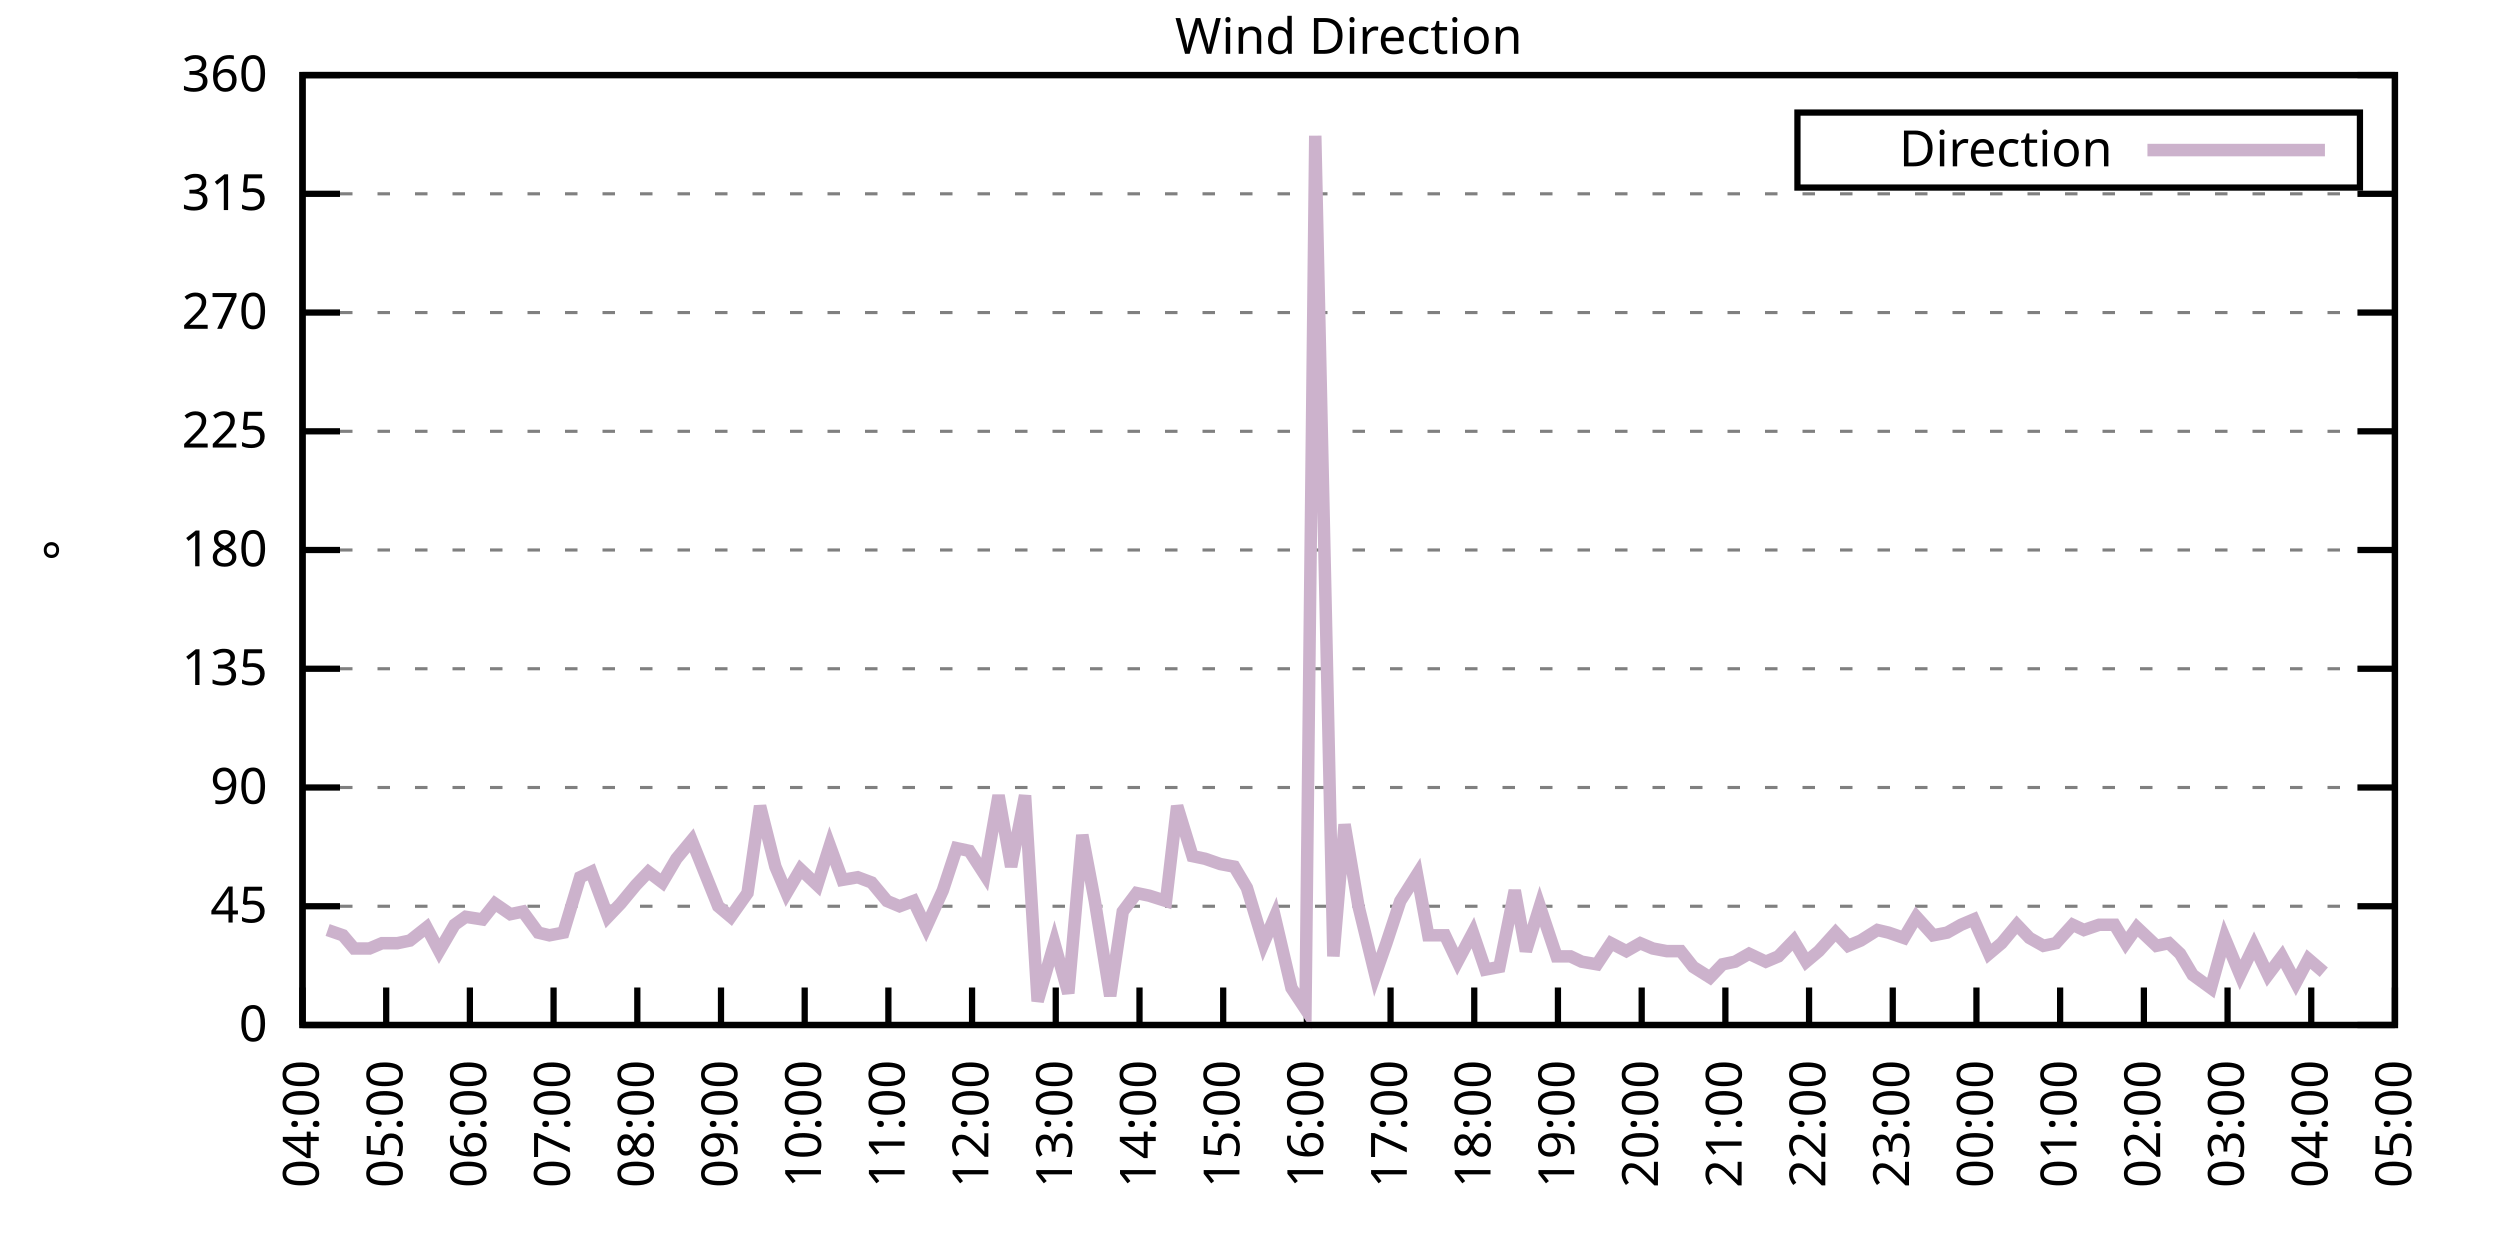
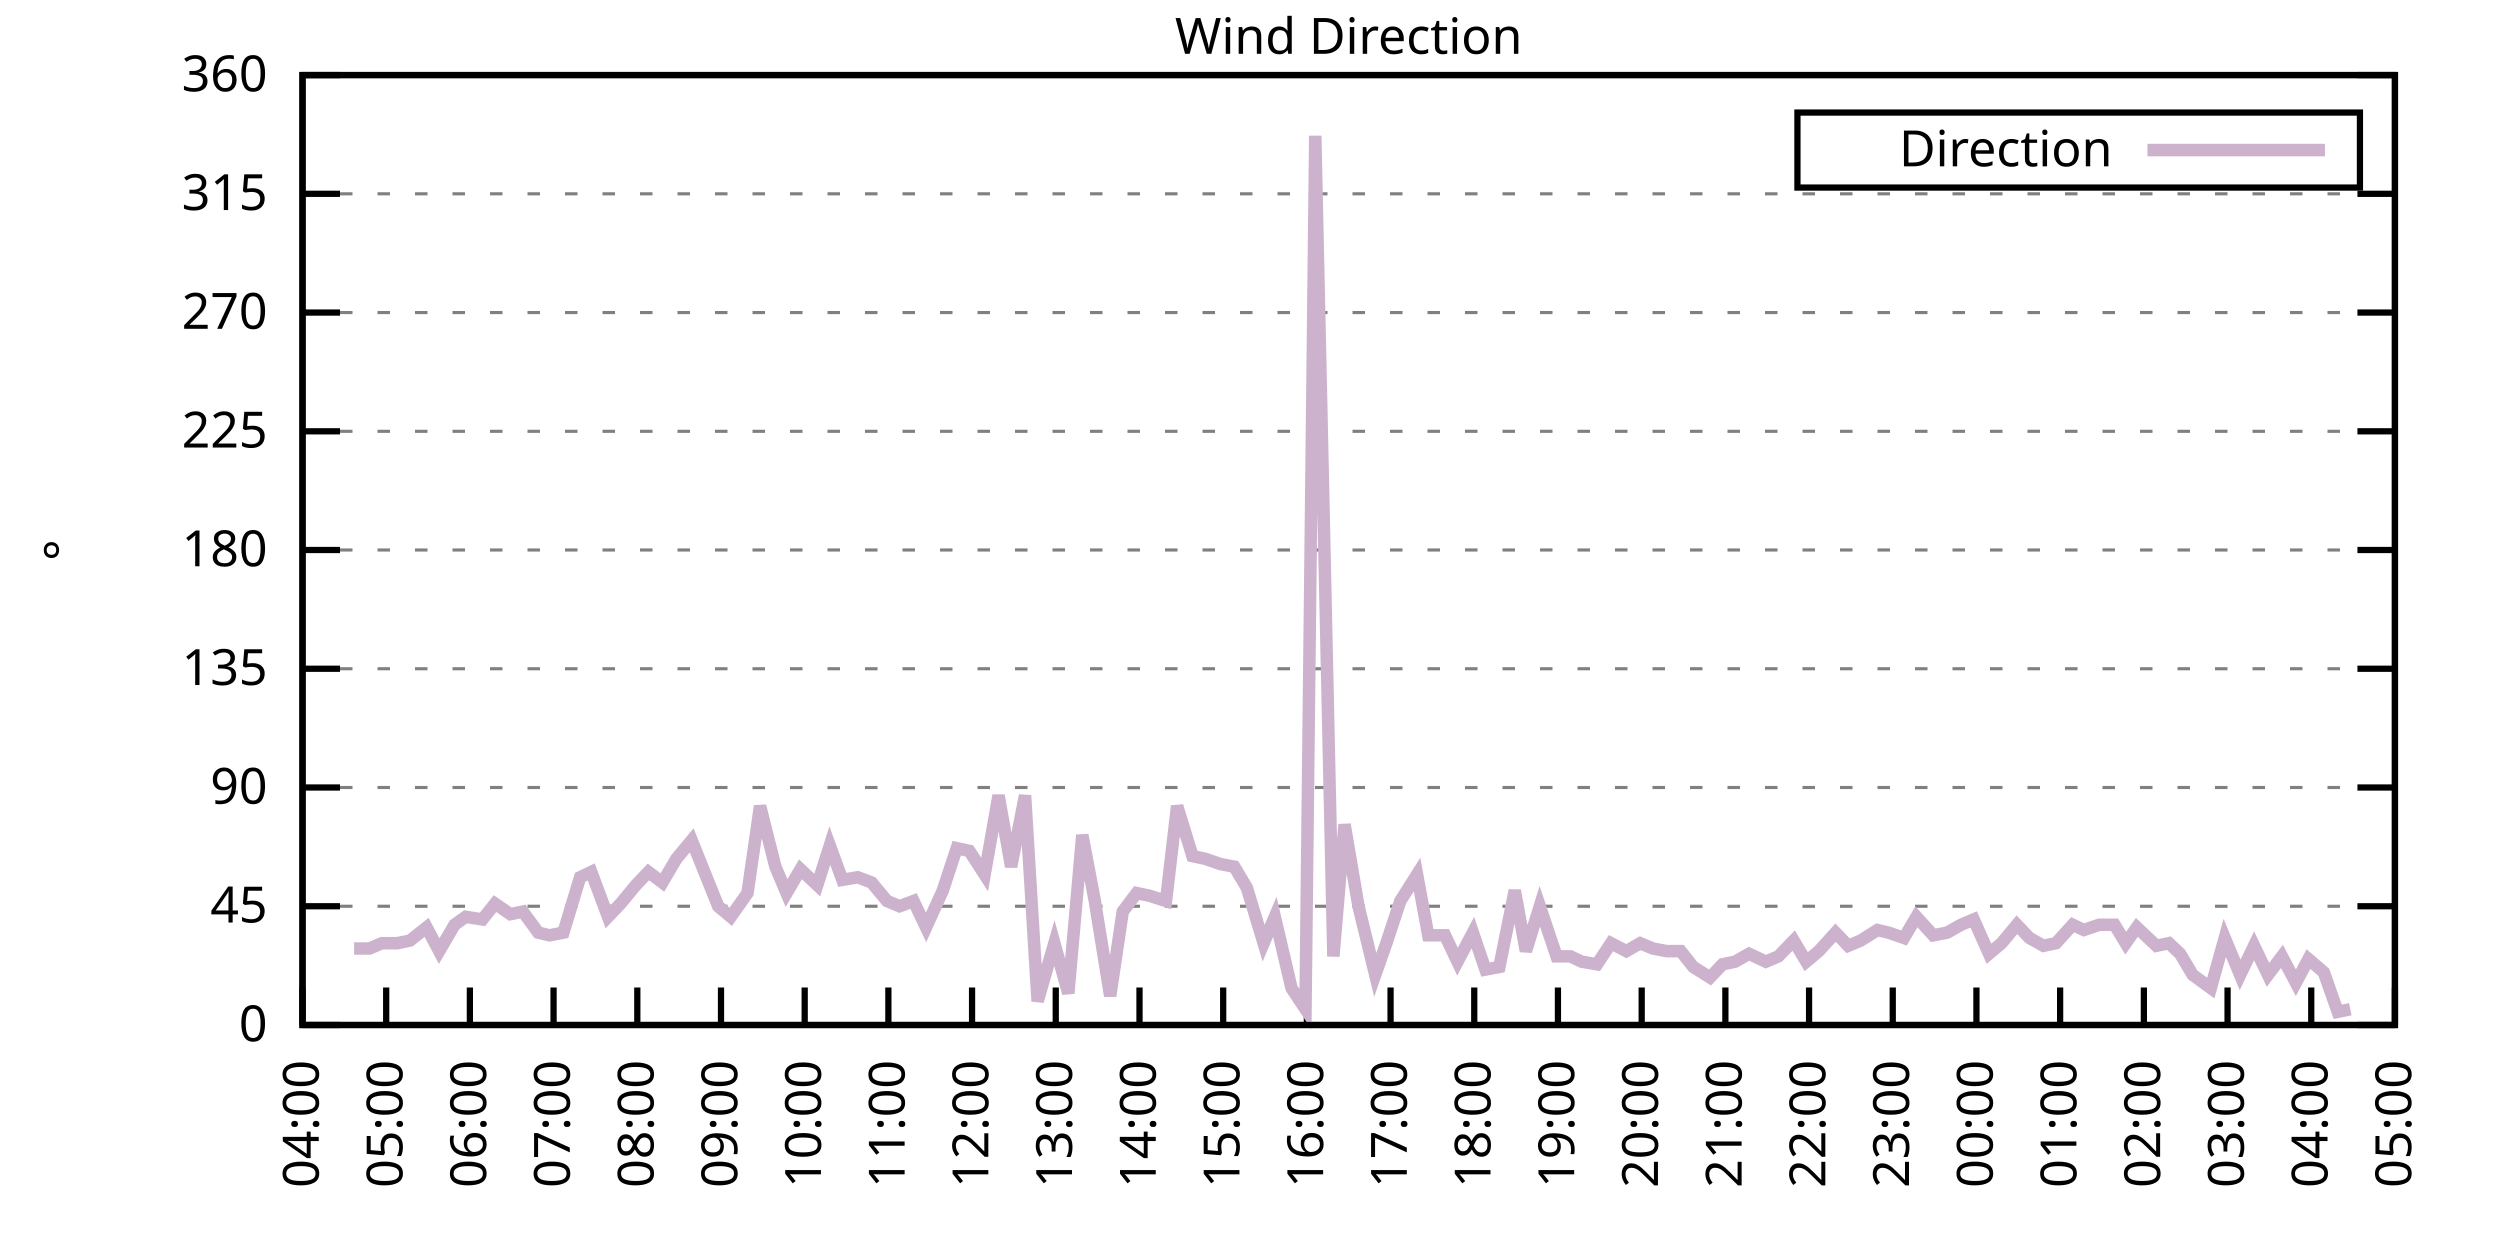
<svg xmlns="http://www.w3.org/2000/svg" xmlns:xlink="http://www.w3.org/1999/xlink" width="400" height="200" viewBox="0 0 400 200">
  <g id="gnuplot_canvas">
    <rect x="0" y="0" width="400" height="200" fill="none" />
    <defs>
      <circle id="gpDot" r="0.5" stroke-width="0.5" stroke="currentColor" />
      <path id="gpPt0" stroke-width="0.333" stroke="currentColor" d="M-1,0 h2 M0,-1 v2" />
      <path id="gpPt1" stroke-width="0.333" stroke="currentColor" d="M-1,-1 L1,1 M1,-1 L-1,1" />
      <path id="gpPt2" stroke-width="0.333" stroke="currentColor" d="M-1,0 L1,0 M0,-1 L0,1 M-1,-1 L1,1 M-1,1 L1,-1" />
      <rect id="gpPt3" stroke-width="0.333" stroke="currentColor" x="-1" y="-1" width="2" height="2" />
      <rect id="gpPt4" stroke-width="0.333" stroke="currentColor" fill="currentColor" x="-1" y="-1" width="2" height="2" />
      <circle id="gpPt5" stroke-width="0.333" stroke="currentColor" cx="0" cy="0" r="1" />
      <use xlink:href="#gpPt5" id="gpPt6" fill="currentColor" stroke="none" />
      <path id="gpPt7" stroke-width="0.333" stroke="currentColor" d="M0,-1.33 L-1.33,0.67 L1.33,0.67 z" />
      <use xlink:href="#gpPt7" id="gpPt8" fill="currentColor" stroke="none" />
      <use xlink:href="#gpPt7" id="gpPt9" stroke="currentColor" transform="rotate(180)" />
      <use xlink:href="#gpPt9" id="gpPt10" fill="currentColor" stroke="none" />
      <use xlink:href="#gpPt3" id="gpPt11" stroke="currentColor" transform="rotate(45)" />
      <use xlink:href="#gpPt11" id="gpPt12" fill="currentColor" stroke="none" />
      <path id="gpPt13" stroke-width="0.333" stroke="currentColor" d="M0,1.330 L1.265,0.411 L0.782,-1.067 L-0.782,-1.076 L-1.265,0.411 z" />
      <use xlink:href="#gpPt13" id="gpPt14" fill="currentColor" stroke="none" />
      <filter id="textbox" filterUnits="objectBoundingBox" x="0" y="0" height="1" width="1">
        <feFlood flood-color="white" flood-opacity="1" result="bgnd" />
        <feComposite in="SourceGraphic" in2="bgnd" operator="atop" />
      </filter>
      <filter id="greybox" filterUnits="objectBoundingBox" x="0" y="0" height="1" width="1">
        <feFlood flood-color="lightgrey" flood-opacity="1" result="grey" />
        <feComposite in="SourceGraphic" in2="grey" operator="atop" />
      </filter>
    </defs>
    <g fill="none" color="white" stroke="currentColor" stroke-width="1.00" stroke-linecap="butt" stroke-linejoin="miter">
</g>
    <g fill="none" color="black" stroke="currentColor" stroke-width="1.00" stroke-linecap="butt" stroke-linejoin="miter">
      <g stroke="none" shape-rendering="crispEdges">
        <polygon fill="rgb(255, 255, 255)" points="48.40,164.00 383.18,164.00 383.18,12.02 48.40,12.02 " />
      </g>
    </g>
    <g fill="none" color="black" stroke="currentColor" stroke-width="1.00" stroke-linecap="butt" stroke-linejoin="miter">
</g>
    <g fill="none" color="black" stroke="black" stroke-width="0.50" stroke-linecap="butt" stroke-linejoin="miter">
</g>
    <g fill="none" color="gray" stroke="currentColor" stroke-width="0.50" stroke-linecap="butt" stroke-linejoin="miter">
      <path stroke="gray" stroke-dasharray="2,4" class="gridline" d="M48.40,164.00 L383.19,164.00  " />
    </g>
    <g fill="none" color="gray" stroke="gray" stroke-width="1.00" stroke-linecap="butt" stroke-linejoin="miter">
</g>
    <g fill="none" color="black" stroke="currentColor" stroke-width="1.00" stroke-linecap="butt" stroke-linejoin="miter">
      <path stroke="black" d="M48.40,164.00 L54.40,164.00 M383.19,164.00 L377.19,164.00  " />
      <g transform="translate(42.80,166.60)" stroke="none" fill="black" font-family="Sans" font-size="8.00" text-anchor="end">
        <text>
          <tspan font-family="Sans"> 0</tspan>
        </text>
      </g>
    </g>
    <g fill="none" color="black" stroke="currentColor" stroke-width="1.00" stroke-linecap="butt" stroke-linejoin="miter">
</g>
    <g fill="none" color="black" stroke="black" stroke-width="0.50" stroke-linecap="butt" stroke-linejoin="miter">
</g>
    <g fill="none" color="gray" stroke="currentColor" stroke-width="0.50" stroke-linecap="butt" stroke-linejoin="miter">
      <path stroke="gray" stroke-dasharray="2,4" class="gridline" d="M48.40,145.00 L383.19,145.00  " />
    </g>
    <g fill="none" color="gray" stroke="gray" stroke-width="1.00" stroke-linecap="butt" stroke-linejoin="miter">
</g>
    <g fill="none" color="black" stroke="currentColor" stroke-width="1.00" stroke-linecap="butt" stroke-linejoin="miter">
      <path stroke="black" d="M48.40,145.00 L54.40,145.00 M383.19,145.00 L377.19,145.00  " />
      <g transform="translate(42.80,147.60)" stroke="none" fill="black" font-family="Sans" font-size="8.00" text-anchor="end">
        <text>
          <tspan font-family="Sans"> 45</tspan>
        </text>
      </g>
    </g>
    <g fill="none" color="black" stroke="currentColor" stroke-width="1.00" stroke-linecap="butt" stroke-linejoin="miter">
</g>
    <g fill="none" color="black" stroke="black" stroke-width="0.50" stroke-linecap="butt" stroke-linejoin="miter">
</g>
    <g fill="none" color="gray" stroke="currentColor" stroke-width="0.50" stroke-linecap="butt" stroke-linejoin="miter">
      <path stroke="gray" stroke-dasharray="2,4" class="gridline" d="M48.40,126.00 L383.19,126.00  " />
    </g>
    <g fill="none" color="gray" stroke="gray" stroke-width="1.00" stroke-linecap="butt" stroke-linejoin="miter">
</g>
    <g fill="none" color="black" stroke="currentColor" stroke-width="1.00" stroke-linecap="butt" stroke-linejoin="miter">
      <path stroke="black" d="M48.40,126.00 L54.40,126.00 M383.19,126.00 L377.19,126.00  " />
      <g transform="translate(42.80,128.60)" stroke="none" fill="black" font-family="Sans" font-size="8.00" text-anchor="end">
        <text>
          <tspan font-family="Sans"> 90</tspan>
        </text>
      </g>
    </g>
    <g fill="none" color="black" stroke="currentColor" stroke-width="1.00" stroke-linecap="butt" stroke-linejoin="miter">
</g>
    <g fill="none" color="black" stroke="black" stroke-width="0.50" stroke-linecap="butt" stroke-linejoin="miter">
</g>
    <g fill="none" color="gray" stroke="currentColor" stroke-width="0.50" stroke-linecap="butt" stroke-linejoin="miter">
      <path stroke="gray" stroke-dasharray="2,4" class="gridline" d="M48.40,107.00 L383.19,107.00  " />
    </g>
    <g fill="none" color="gray" stroke="gray" stroke-width="1.00" stroke-linecap="butt" stroke-linejoin="miter">
</g>
    <g fill="none" color="black" stroke="currentColor" stroke-width="1.00" stroke-linecap="butt" stroke-linejoin="miter">
      <path stroke="black" d="M48.40,107.00 L54.40,107.00 M383.19,107.00 L377.19,107.00  " />
      <g transform="translate(42.80,109.60)" stroke="none" fill="black" font-family="Sans" font-size="8.00" text-anchor="end">
        <text>
          <tspan font-family="Sans"> 135</tspan>
        </text>
      </g>
    </g>
    <g fill="none" color="black" stroke="currentColor" stroke-width="1.00" stroke-linecap="butt" stroke-linejoin="miter">
</g>
    <g fill="none" color="black" stroke="black" stroke-width="0.50" stroke-linecap="butt" stroke-linejoin="miter">
</g>
    <g fill="none" color="gray" stroke="currentColor" stroke-width="0.50" stroke-linecap="butt" stroke-linejoin="miter">
      <path stroke="gray" stroke-dasharray="2,4" class="gridline" d="M48.40,88.00 L383.19,88.00  " />
    </g>
    <g fill="none" color="gray" stroke="gray" stroke-width="1.00" stroke-linecap="butt" stroke-linejoin="miter">
</g>
    <g fill="none" color="black" stroke="currentColor" stroke-width="1.00" stroke-linecap="butt" stroke-linejoin="miter">
      <path stroke="black" d="M48.40,88.00 L54.40,88.00 M383.19,88.00 L377.19,88.00  " />
      <g transform="translate(42.80,90.60)" stroke="none" fill="black" font-family="Sans" font-size="8.00" text-anchor="end">
        <text>
          <tspan font-family="Sans"> 180</tspan>
        </text>
      </g>
    </g>
    <g fill="none" color="black" stroke="currentColor" stroke-width="1.00" stroke-linecap="butt" stroke-linejoin="miter">
</g>
    <g fill="none" color="black" stroke="black" stroke-width="0.50" stroke-linecap="butt" stroke-linejoin="miter">
</g>
    <g fill="none" color="gray" stroke="currentColor" stroke-width="0.50" stroke-linecap="butt" stroke-linejoin="miter">
      <path stroke="gray" stroke-dasharray="2,4" class="gridline" d="M48.40,69.01 L383.19,69.01  " />
    </g>
    <g fill="none" color="gray" stroke="gray" stroke-width="1.00" stroke-linecap="butt" stroke-linejoin="miter">
</g>
    <g fill="none" color="black" stroke="currentColor" stroke-width="1.00" stroke-linecap="butt" stroke-linejoin="miter">
      <path stroke="black" d="M48.40,69.01 L54.40,69.01 M383.19,69.01 L377.19,69.01  " />
      <g transform="translate(42.80,71.61)" stroke="none" fill="black" font-family="Sans" font-size="8.00" text-anchor="end">
        <text>
          <tspan font-family="Sans"> 225</tspan>
        </text>
      </g>
    </g>
    <g fill="none" color="black" stroke="currentColor" stroke-width="1.00" stroke-linecap="butt" stroke-linejoin="miter">
</g>
    <g fill="none" color="black" stroke="black" stroke-width="0.50" stroke-linecap="butt" stroke-linejoin="miter">
</g>
    <g fill="none" color="gray" stroke="currentColor" stroke-width="0.50" stroke-linecap="butt" stroke-linejoin="miter">
      <path stroke="gray" stroke-dasharray="2,4" class="gridline" d="M48.40,50.01 L383.19,50.01  " />
    </g>
    <g fill="none" color="gray" stroke="gray" stroke-width="1.00" stroke-linecap="butt" stroke-linejoin="miter">
</g>
    <g fill="none" color="black" stroke="currentColor" stroke-width="1.00" stroke-linecap="butt" stroke-linejoin="miter">
      <path stroke="black" d="M48.40,50.01 L54.40,50.01 M383.19,50.01 L377.19,50.01  " />
      <g transform="translate(42.80,52.61)" stroke="none" fill="black" font-family="Sans" font-size="8.00" text-anchor="end">
        <text>
          <tspan font-family="Sans"> 270</tspan>
        </text>
      </g>
    </g>
    <g fill="none" color="black" stroke="currentColor" stroke-width="1.00" stroke-linecap="butt" stroke-linejoin="miter">
</g>
    <g fill="none" color="black" stroke="black" stroke-width="0.50" stroke-linecap="butt" stroke-linejoin="miter">
</g>
    <g fill="none" color="gray" stroke="currentColor" stroke-width="0.50" stroke-linecap="butt" stroke-linejoin="miter">
      <path stroke="gray" stroke-dasharray="2,4" class="gridline" d="M48.40,31.01 L383.19,31.01  " />
    </g>
    <g fill="none" color="gray" stroke="gray" stroke-width="1.00" stroke-linecap="butt" stroke-linejoin="miter">
</g>
    <g fill="none" color="black" stroke="currentColor" stroke-width="1.00" stroke-linecap="butt" stroke-linejoin="miter">
      <path stroke="black" d="M48.40,31.01 L54.40,31.01 M383.19,31.01 L377.19,31.01  " />
      <g transform="translate(42.80,33.61)" stroke="none" fill="black" font-family="Sans" font-size="8.00" text-anchor="end">
        <text>
          <tspan font-family="Sans"> 315</tspan>
        </text>
      </g>
    </g>
    <g fill="none" color="black" stroke="currentColor" stroke-width="1.00" stroke-linecap="butt" stroke-linejoin="miter">
</g>
    <g fill="none" color="black" stroke="black" stroke-width="0.50" stroke-linecap="butt" stroke-linejoin="miter">
</g>
    <g fill="none" color="gray" stroke="currentColor" stroke-width="0.50" stroke-linecap="butt" stroke-linejoin="miter">
      <path stroke="gray" stroke-dasharray="2,4" class="gridline" d="M48.40,12.01 L383.19,12.01  " />
    </g>
    <g fill="none" color="gray" stroke="gray" stroke-width="1.00" stroke-linecap="butt" stroke-linejoin="miter">
</g>
    <g fill="none" color="black" stroke="currentColor" stroke-width="1.00" stroke-linecap="butt" stroke-linejoin="miter">
      <path stroke="black" d="M48.40,12.01 L54.40,12.01 M383.19,12.01 L377.19,12.01  " />
      <g transform="translate(42.80,14.61)" stroke="none" fill="black" font-family="Sans" font-size="8.00" text-anchor="end">
        <text>
          <tspan font-family="Sans"> 360</tspan>
        </text>
      </g>
    </g>
    <g fill="none" color="black" stroke="currentColor" stroke-width="1.00" stroke-linecap="butt" stroke-linejoin="miter">
      <path stroke="black" d="M48.40,164.00 L48.40,158.00  " />
      <g transform="translate(51.00,169.60) rotate(270.00)" stroke="none" fill="black" font-family="Sans" font-size="8.00" text-anchor="end">
        <text>
          <tspan font-family="Sans">04:00</tspan>
        </text>
      </g>
    </g>
    <g fill="none" color="black" stroke="currentColor" stroke-width="1.00" stroke-linecap="butt" stroke-linejoin="miter">
      <path stroke="black" d="M61.79,164.00 L61.79,158.00  " />
      <g transform="translate(64.39,169.60) rotate(270.00)" stroke="none" fill="black" font-family="Sans" font-size="8.00" text-anchor="end">
        <text>
          <tspan font-family="Sans">05:00</tspan>
        </text>
      </g>
    </g>
    <g fill="none" color="black" stroke="currentColor" stroke-width="1.00" stroke-linecap="butt" stroke-linejoin="miter">
      <path stroke="black" d="M75.18,164.00 L75.18,158.00  " />
      <g transform="translate(77.78,169.60) rotate(270.00)" stroke="none" fill="black" font-family="Sans" font-size="8.00" text-anchor="end">
        <text>
          <tspan font-family="Sans">06:00</tspan>
        </text>
      </g>
    </g>
    <g fill="none" color="black" stroke="currentColor" stroke-width="1.00" stroke-linecap="butt" stroke-linejoin="miter">
      <path stroke="black" d="M88.57,164.00 L88.57,158.00  " />
      <g transform="translate(91.17,169.60) rotate(270.00)" stroke="none" fill="black" font-family="Sans" font-size="8.00" text-anchor="end">
        <text>
          <tspan font-family="Sans">07:00</tspan>
        </text>
      </g>
    </g>
    <g fill="none" color="black" stroke="currentColor" stroke-width="1.00" stroke-linecap="butt" stroke-linejoin="miter">
      <path stroke="black" d="M101.97,164.00 L101.97,158.00  " />
      <g transform="translate(104.57,169.60) rotate(270.00)" stroke="none" fill="black" font-family="Sans" font-size="8.00" text-anchor="end">
        <text>
          <tspan font-family="Sans">08:00</tspan>
        </text>
      </g>
    </g>
    <g fill="none" color="black" stroke="currentColor" stroke-width="1.00" stroke-linecap="butt" stroke-linejoin="miter">
      <path stroke="black" d="M115.36,164.00 L115.36,158.00  " />
      <g transform="translate(117.96,169.60) rotate(270.00)" stroke="none" fill="black" font-family="Sans" font-size="8.00" text-anchor="end">
        <text>
          <tspan font-family="Sans">09:00</tspan>
        </text>
      </g>
    </g>
    <g fill="none" color="black" stroke="currentColor" stroke-width="1.00" stroke-linecap="butt" stroke-linejoin="miter">
      <path stroke="black" d="M128.75,164.00 L128.75,158.00  " />
      <g transform="translate(131.35,169.60) rotate(270.00)" stroke="none" fill="black" font-family="Sans" font-size="8.00" text-anchor="end">
        <text>
          <tspan font-family="Sans">10:00</tspan>
        </text>
      </g>
    </g>
    <g fill="none" color="black" stroke="currentColor" stroke-width="1.00" stroke-linecap="butt" stroke-linejoin="miter">
      <path stroke="black" d="M142.14,164.00 L142.14,158.00  " />
      <g transform="translate(144.74,169.60) rotate(270.00)" stroke="none" fill="black" font-family="Sans" font-size="8.00" text-anchor="end">
        <text>
          <tspan font-family="Sans">11:00</tspan>
        </text>
      </g>
    </g>
    <g fill="none" color="black" stroke="currentColor" stroke-width="1.00" stroke-linecap="butt" stroke-linejoin="miter">
      <path stroke="black" d="M155.53,164.00 L155.53,158.00  " />
      <g transform="translate(158.13,169.60) rotate(270.00)" stroke="none" fill="black" font-family="Sans" font-size="8.00" text-anchor="end">
        <text>
          <tspan font-family="Sans">12:00</tspan>
        </text>
      </g>
    </g>
    <g fill="none" color="black" stroke="currentColor" stroke-width="1.00" stroke-linecap="butt" stroke-linejoin="miter">
      <path stroke="black" d="M168.92,164.00 L168.92,158.00  " />
      <g transform="translate(171.52,169.60) rotate(270.00)" stroke="none" fill="black" font-family="Sans" font-size="8.00" text-anchor="end">
        <text>
          <tspan font-family="Sans">13:00</tspan>
        </text>
      </g>
    </g>
    <g fill="none" color="black" stroke="currentColor" stroke-width="1.00" stroke-linecap="butt" stroke-linejoin="miter">
      <path stroke="black" d="M182.32,164.00 L182.32,158.00  " />
      <g transform="translate(184.92,169.60) rotate(270.00)" stroke="none" fill="black" font-family="Sans" font-size="8.00" text-anchor="end">
        <text>
          <tspan font-family="Sans">14:00</tspan>
        </text>
      </g>
    </g>
    <g fill="none" color="black" stroke="currentColor" stroke-width="1.00" stroke-linecap="butt" stroke-linejoin="miter">
      <path stroke="black" d="M195.71,164.00 L195.71,158.00  " />
      <g transform="translate(198.31,169.60) rotate(270.00)" stroke="none" fill="black" font-family="Sans" font-size="8.00" text-anchor="end">
        <text>
          <tspan font-family="Sans">15:00</tspan>
        </text>
      </g>
    </g>
    <g fill="none" color="black" stroke="currentColor" stroke-width="1.00" stroke-linecap="butt" stroke-linejoin="miter">
      <path stroke="black" d="M209.10,164.00 L209.10,158.00  " />
      <g transform="translate(211.70,169.60) rotate(270.00)" stroke="none" fill="black" font-family="Sans" font-size="8.00" text-anchor="end">
        <text>
          <tspan font-family="Sans">16:00</tspan>
        </text>
      </g>
    </g>
    <g fill="none" color="black" stroke="currentColor" stroke-width="1.00" stroke-linecap="butt" stroke-linejoin="miter">
      <path stroke="black" d="M222.49,164.00 L222.49,158.00  " />
      <g transform="translate(225.09,169.60) rotate(270.00)" stroke="none" fill="black" font-family="Sans" font-size="8.00" text-anchor="end">
        <text>
          <tspan font-family="Sans">17:00</tspan>
        </text>
      </g>
    </g>
    <g fill="none" color="black" stroke="currentColor" stroke-width="1.00" stroke-linecap="butt" stroke-linejoin="miter">
      <path stroke="black" d="M235.88,164.00 L235.88,158.00  " />
      <g transform="translate(238.48,169.60) rotate(270.00)" stroke="none" fill="black" font-family="Sans" font-size="8.00" text-anchor="end">
        <text>
          <tspan font-family="Sans">18:00</tspan>
        </text>
      </g>
    </g>
    <g fill="none" color="black" stroke="currentColor" stroke-width="1.00" stroke-linecap="butt" stroke-linejoin="miter">
      <path stroke="black" d="M249.27,164.00 L249.27,158.00  " />
      <g transform="translate(251.87,169.60) rotate(270.00)" stroke="none" fill="black" font-family="Sans" font-size="8.00" text-anchor="end">
        <text>
          <tspan font-family="Sans">19:00</tspan>
        </text>
      </g>
    </g>
    <g fill="none" color="black" stroke="currentColor" stroke-width="1.00" stroke-linecap="butt" stroke-linejoin="miter">
      <path stroke="black" d="M262.67,164.00 L262.67,158.00  " />
      <g transform="translate(265.27,169.60) rotate(270.00)" stroke="none" fill="black" font-family="Sans" font-size="8.00" text-anchor="end">
        <text>
          <tspan font-family="Sans">20:00</tspan>
        </text>
      </g>
    </g>
    <g fill="none" color="black" stroke="currentColor" stroke-width="1.00" stroke-linecap="butt" stroke-linejoin="miter">
      <path stroke="black" d="M276.06,164.00 L276.06,158.00  " />
      <g transform="translate(278.66,169.60) rotate(270.00)" stroke="none" fill="black" font-family="Sans" font-size="8.00" text-anchor="end">
        <text>
          <tspan font-family="Sans">21:00</tspan>
        </text>
      </g>
    </g>
    <g fill="none" color="black" stroke="currentColor" stroke-width="1.00" stroke-linecap="butt" stroke-linejoin="miter">
      <path stroke="black" d="M289.45,164.00 L289.45,158.00  " />
      <g transform="translate(292.05,169.60) rotate(270.00)" stroke="none" fill="black" font-family="Sans" font-size="8.00" text-anchor="end">
        <text>
          <tspan font-family="Sans">22:00</tspan>
        </text>
      </g>
    </g>
    <g fill="none" color="black" stroke="currentColor" stroke-width="1.00" stroke-linecap="butt" stroke-linejoin="miter">
      <path stroke="black" d="M302.84,164.00 L302.84,158.00  " />
      <g transform="translate(305.44,169.60) rotate(270.00)" stroke="none" fill="black" font-family="Sans" font-size="8.00" text-anchor="end">
        <text>
          <tspan font-family="Sans">23:00</tspan>
        </text>
      </g>
    </g>
    <g fill="none" color="black" stroke="currentColor" stroke-width="1.00" stroke-linecap="butt" stroke-linejoin="miter">
      <path stroke="black" d="M316.23,164.00 L316.23,158.00  " />
      <g transform="translate(318.83,169.60) rotate(270.00)" stroke="none" fill="black" font-family="Sans" font-size="8.00" text-anchor="end">
        <text>
          <tspan font-family="Sans">00:00</tspan>
        </text>
      </g>
    </g>
    <g fill="none" color="black" stroke="currentColor" stroke-width="1.00" stroke-linecap="butt" stroke-linejoin="miter">
      <path stroke="black" d="M329.62,164.00 L329.62,158.00  " />
      <g transform="translate(332.22,169.60) rotate(270.00)" stroke="none" fill="black" font-family="Sans" font-size="8.00" text-anchor="end">
        <text>
          <tspan font-family="Sans">01:00</tspan>
        </text>
      </g>
    </g>
    <g fill="none" color="black" stroke="currentColor" stroke-width="1.00" stroke-linecap="butt" stroke-linejoin="miter">
      <path stroke="black" d="M343.02,164.00 L343.02,158.00  " />
      <g transform="translate(345.62,169.60) rotate(270.00)" stroke="none" fill="black" font-family="Sans" font-size="8.00" text-anchor="end">
        <text>
          <tspan font-family="Sans">02:00</tspan>
        </text>
      </g>
    </g>
    <g fill="none" color="black" stroke="currentColor" stroke-width="1.00" stroke-linecap="butt" stroke-linejoin="miter">
      <path stroke="black" d="M356.41,164.00 L356.41,158.00  " />
      <g transform="translate(359.01,169.60) rotate(270.00)" stroke="none" fill="black" font-family="Sans" font-size="8.00" text-anchor="end">
        <text>
          <tspan font-family="Sans">03:00</tspan>
        </text>
      </g>
    </g>
    <g fill="none" color="black" stroke="currentColor" stroke-width="1.00" stroke-linecap="butt" stroke-linejoin="miter">
      <path stroke="black" d="M369.80,164.00 L369.80,158.00  " />
      <g transform="translate(372.40,169.60) rotate(270.00)" stroke="none" fill="black" font-family="Sans" font-size="8.00" text-anchor="end">
        <text>
          <tspan font-family="Sans">04:00</tspan>
        </text>
      </g>
    </g>
    <g fill="none" color="black" stroke="currentColor" stroke-width="1.00" stroke-linecap="butt" stroke-linejoin="miter">
      <path stroke="black" d="M383.19,164.00 L383.19,158.00  " />
      <g transform="translate(385.79,169.60) rotate(270.00)" stroke="none" fill="black" font-family="Sans" font-size="8.00" text-anchor="end">
        <text>
          <tspan font-family="Sans">05:00</tspan>
        </text>
      </g>
    </g>
    <g fill="none" color="black" stroke="currentColor" stroke-width="1.00" stroke-linecap="butt" stroke-linejoin="miter">
</g>
    <g fill="none" color="black" stroke="currentColor" stroke-width="1.00" stroke-linecap="butt" stroke-linejoin="miter">
      <path stroke="black" d="M48.40,12.01 L48.40,164.00 L383.19,164.00 L383.19,12.01 L48.40,12.01 Z  " />
    </g>
    <g fill="none" color="black" stroke="currentColor" stroke-width="1.00" stroke-linecap="butt" stroke-linejoin="miter">
</g>
    <g fill="none" color="black" stroke="currentColor" stroke-width="1.00" stroke-linecap="butt" stroke-linejoin="miter">
      <path stroke="black" d="M287.59,30.01 L287.59,18.01 L377.59,18.01 L377.59,30.01 L287.59,30.01 Z  " />
    </g>
    <g id="Wind_direction_plot_1">
      <g fill="none" color="white" stroke="black" stroke-width="2.00" stroke-linecap="butt" stroke-linejoin="miter">
</g>
      <g fill="none" color="black" stroke="currentColor" stroke-width="2.00" stroke-linecap="butt" stroke-linejoin="miter">
        <g transform="translate(337.99,26.61)" stroke="none" fill="black" font-family="Sans" font-size="8.00" text-anchor="end">
          <text>
            <tspan font-family="Sans">Direction</tspan>
          </text>
        </g>
      </g>
      <g fill="none" color="black" stroke="currentColor" stroke-width="2.00" stroke-linecap="butt" stroke-linejoin="miter">
-         <path stroke="rgb(204, 178, 204)" d="M343.59,24.01 L371.99,24.01 M52.42,148.80 L54.87,149.65 L56.66,151.76 L59.11,151.76 L61.12,150.91 L63.58,150.91   L65.59,150.49 L68.26,148.38 L70.27,152.18 L72.73,147.96 L74.51,146.69 L77.19,147.11 L79.20,144.58 L81.66,146.27   L83.66,145.85 L86.12,149.22 L87.91,149.65 L90.14,149.22 L92.82,140.36 L94.60,139.51 L97.28,146.69 L99.29,144.58   L101.74,141.62 L103.75,139.51 L105.98,141.20 L108.22,137.40 L110.67,134.45 L114.91,145.00 L116.92,146.69 L119.60,142.89   L121.61,128.96 L124.06,138.67 L125.85,142.89 L128.08,139.09 L130.76,141.62 L132.77,135.29 L134.78,140.78 L137.23,140.36   L139.46,141.20 L141.92,144.16 L143.93,145.00 L146.16,144.16 L148.17,148.38 L150.85,142.47 L153.08,135.71 L155.09,136.14   L157.54,139.93 L159.77,127.27 L161.78,138.67 L164.01,127.27 L166.02,160.20 L168.70,150.91 L170.93,158.93 L173.17,133.60   L175.17,144.16 L177.63,159.36 L179.64,145.85 L181.87,142.89 L183.88,143.31 L186.56,144.16 L188.34,128.96 L190.80,136.98   L192.81,137.40 L195.26,138.25 L197.49,138.67 L199.50,142.05 L202.18,150.91 L203.97,146.69 L206.64,158.09 L208.88,161.47   L210.44,21.72 L213.34,153.02 L215.13,131.91 L217.36,145.00 L220.04,155.98 L221.82,150.91 L224.05,144.16 L226.73,139.93   L228.52,149.65 L231.20,149.65 L233.20,153.87 L235.66,149.22 L237.67,155.13 L239.90,154.71 L242.36,142.47 L244.14,152.18   L246.37,145.00 L249.05,153.02 L251.28,153.02 L253.07,153.87 L255.52,154.29 L257.76,150.91 L260.21,152.18 L262.44,150.91   L264.45,151.76 L266.68,152.18 L268.92,152.18 L270.92,154.71 L273.60,156.40 L275.61,154.29 L277.62,153.87 L279.85,152.60   L282.53,153.87 L284.54,153.02 L286.99,150.49 L289.00,153.87 L291.01,152.18 L293.69,149.22 L295.70,151.33 L297.71,150.49   L300.39,148.80 L302.17,149.22 L304.63,150.07 L306.63,146.69 L309.31,149.65 L311.54,149.22 L313.78,147.96 L315.79,147.11   L318.24,152.60 L320.25,150.91 L322.70,147.96 L324.71,150.07 L326.95,151.33 L328.95,150.91 L331.63,147.96 L333.42,148.80   L335.87,147.96 L338.33,147.96 L340.11,150.91 L341.90,148.38 L345.02,151.33 L347.03,150.91 L348.82,152.60 L350.83,155.98   L353.73,158.09 L355.96,150.07 L358.42,155.98 L360.65,151.33 L362.88,155.98 L365.11,153.02 L367.34,157.24 L369.35,153.45   L371.81,155.56  " />
+         <path stroke="rgb(204, 178, 204)" d="M343.59,24.01 L371.99,24.01 M56.66,151.76 L59.11,151.76 L61.12,150.91 L63.58,150.91 L65.59,150.49 L68.26,148.38   L70.27,152.18 L72.73,147.96 L74.51,146.69 L77.19,147.11 L79.20,144.58 L81.66,146.27 L83.66,145.85 L86.12,149.22   L87.91,149.65 L90.14,149.22 L92.82,140.36 L94.60,139.51 L97.28,146.69 L99.29,144.58 L101.74,141.62 L103.75,139.51   L105.98,141.20 L108.22,137.40 L110.67,134.45 L114.91,145.00 L116.92,146.69 L119.60,142.89 L121.61,128.96 L124.06,138.67   L125.85,142.89 L128.08,139.09 L130.76,141.62 L132.77,135.29 L134.78,140.78 L137.23,140.36 L139.46,141.20 L141.92,144.16   L143.93,145.00 L146.16,144.16 L148.17,148.38 L150.85,142.47 L153.08,135.71 L155.09,136.14 L157.54,139.93 L159.77,127.27   L161.78,138.67 L164.01,127.27 L166.02,160.20 L168.70,150.91 L170.93,158.93 L173.17,133.60 L175.17,144.16 L177.63,159.36   L179.64,145.85 L181.87,142.89 L183.88,143.31 L186.56,144.16 L188.34,128.96 L190.80,136.98 L192.81,137.40 L195.26,138.25   L197.49,138.67 L199.50,142.05 L202.18,150.91 L203.97,146.69 L206.64,158.09 L208.88,161.47 L210.44,21.72 L213.34,153.02   L215.13,131.91 L217.36,145.00 L220.04,155.98 L221.82,150.91 L224.05,144.16 L226.73,139.93 L228.52,149.65 L231.20,149.65   L233.20,153.87 L235.66,149.22 L237.67,155.13 L239.90,154.71 L242.36,142.47 L244.14,152.18 L246.37,145.00 L249.05,153.02   L251.28,153.02 L253.07,153.87 L255.52,154.29 L257.76,150.91 L260.21,152.18 L262.44,150.91 L264.45,151.76 L266.68,152.18   L268.92,152.18 L270.92,154.71 L273.60,156.40 L275.61,154.29 L277.62,153.87 L279.85,152.60 L282.53,153.87 L284.54,153.02   L286.99,150.49 L289.00,153.87 L291.01,152.18 L293.69,149.22 L295.70,151.33 L297.71,150.49 L300.39,148.80 L302.17,149.22   L304.63,150.07 L306.63,146.69 L309.31,149.65 L311.54,149.22 L313.78,147.96 L315.79,147.11 L318.24,152.60 L320.25,150.91   L322.70,147.96 L324.71,150.07 L326.95,151.33 L328.95,150.91 L331.63,147.96 L333.42,148.80 L335.87,147.96 L338.33,147.96   L340.11,150.91 L341.90,148.38 L345.02,151.33 L347.03,150.91 L348.82,152.60 L350.83,155.98 L353.73,158.09 L355.96,150.07   L358.42,155.98 L360.65,151.33 L362.88,155.98 L365.11,153.02 L367.34,157.24 L369.35,153.45 L371.81,155.56 L374.04,161.89   L376.05,161.47  " />
      </g>
    </g>
    <g fill="none" color="black" stroke="currentColor" stroke-width="2.00" stroke-linecap="butt" stroke-linejoin="miter">
</g>
    <g fill="none" color="black" stroke="black" stroke-width="1.00" stroke-linecap="butt" stroke-linejoin="miter">
</g>
    <g fill="none" color="black" stroke="currentColor" stroke-width="1.00" stroke-linecap="butt" stroke-linejoin="miter">
      <path stroke="black" d="M48.40,12.01 L48.40,164.00 L383.19,164.00 L383.19,12.01 L48.40,12.01 Z  " />
      <g transform="translate(12.80,88.01) rotate(270.00)" stroke="none" fill="black" font-family="Sans" font-size="8.00" text-anchor="middle">
        <text>
          <tspan font-family="Sans">°</tspan>
        </text>
      </g>
    </g>
    <g fill="none" color="black" stroke="currentColor" stroke-width="1.00" stroke-linecap="butt" stroke-linejoin="miter">
</g>
    <g fill="none" color="black" stroke="currentColor" stroke-width="1.00" stroke-linecap="butt" stroke-linejoin="miter">
      <g transform="translate(215.79,8.61)" stroke="none" fill="black" font-family="Sans" font-size="8.00" text-anchor="middle">
        <text>
          <tspan font-family="Sans">Wind Direction</tspan>
        </text>
      </g>
    </g>
    <g fill="none" color="black" stroke="currentColor" stroke-width="1.00" stroke-linecap="butt" stroke-linejoin="miter">
</g>
  </g>
</svg>
